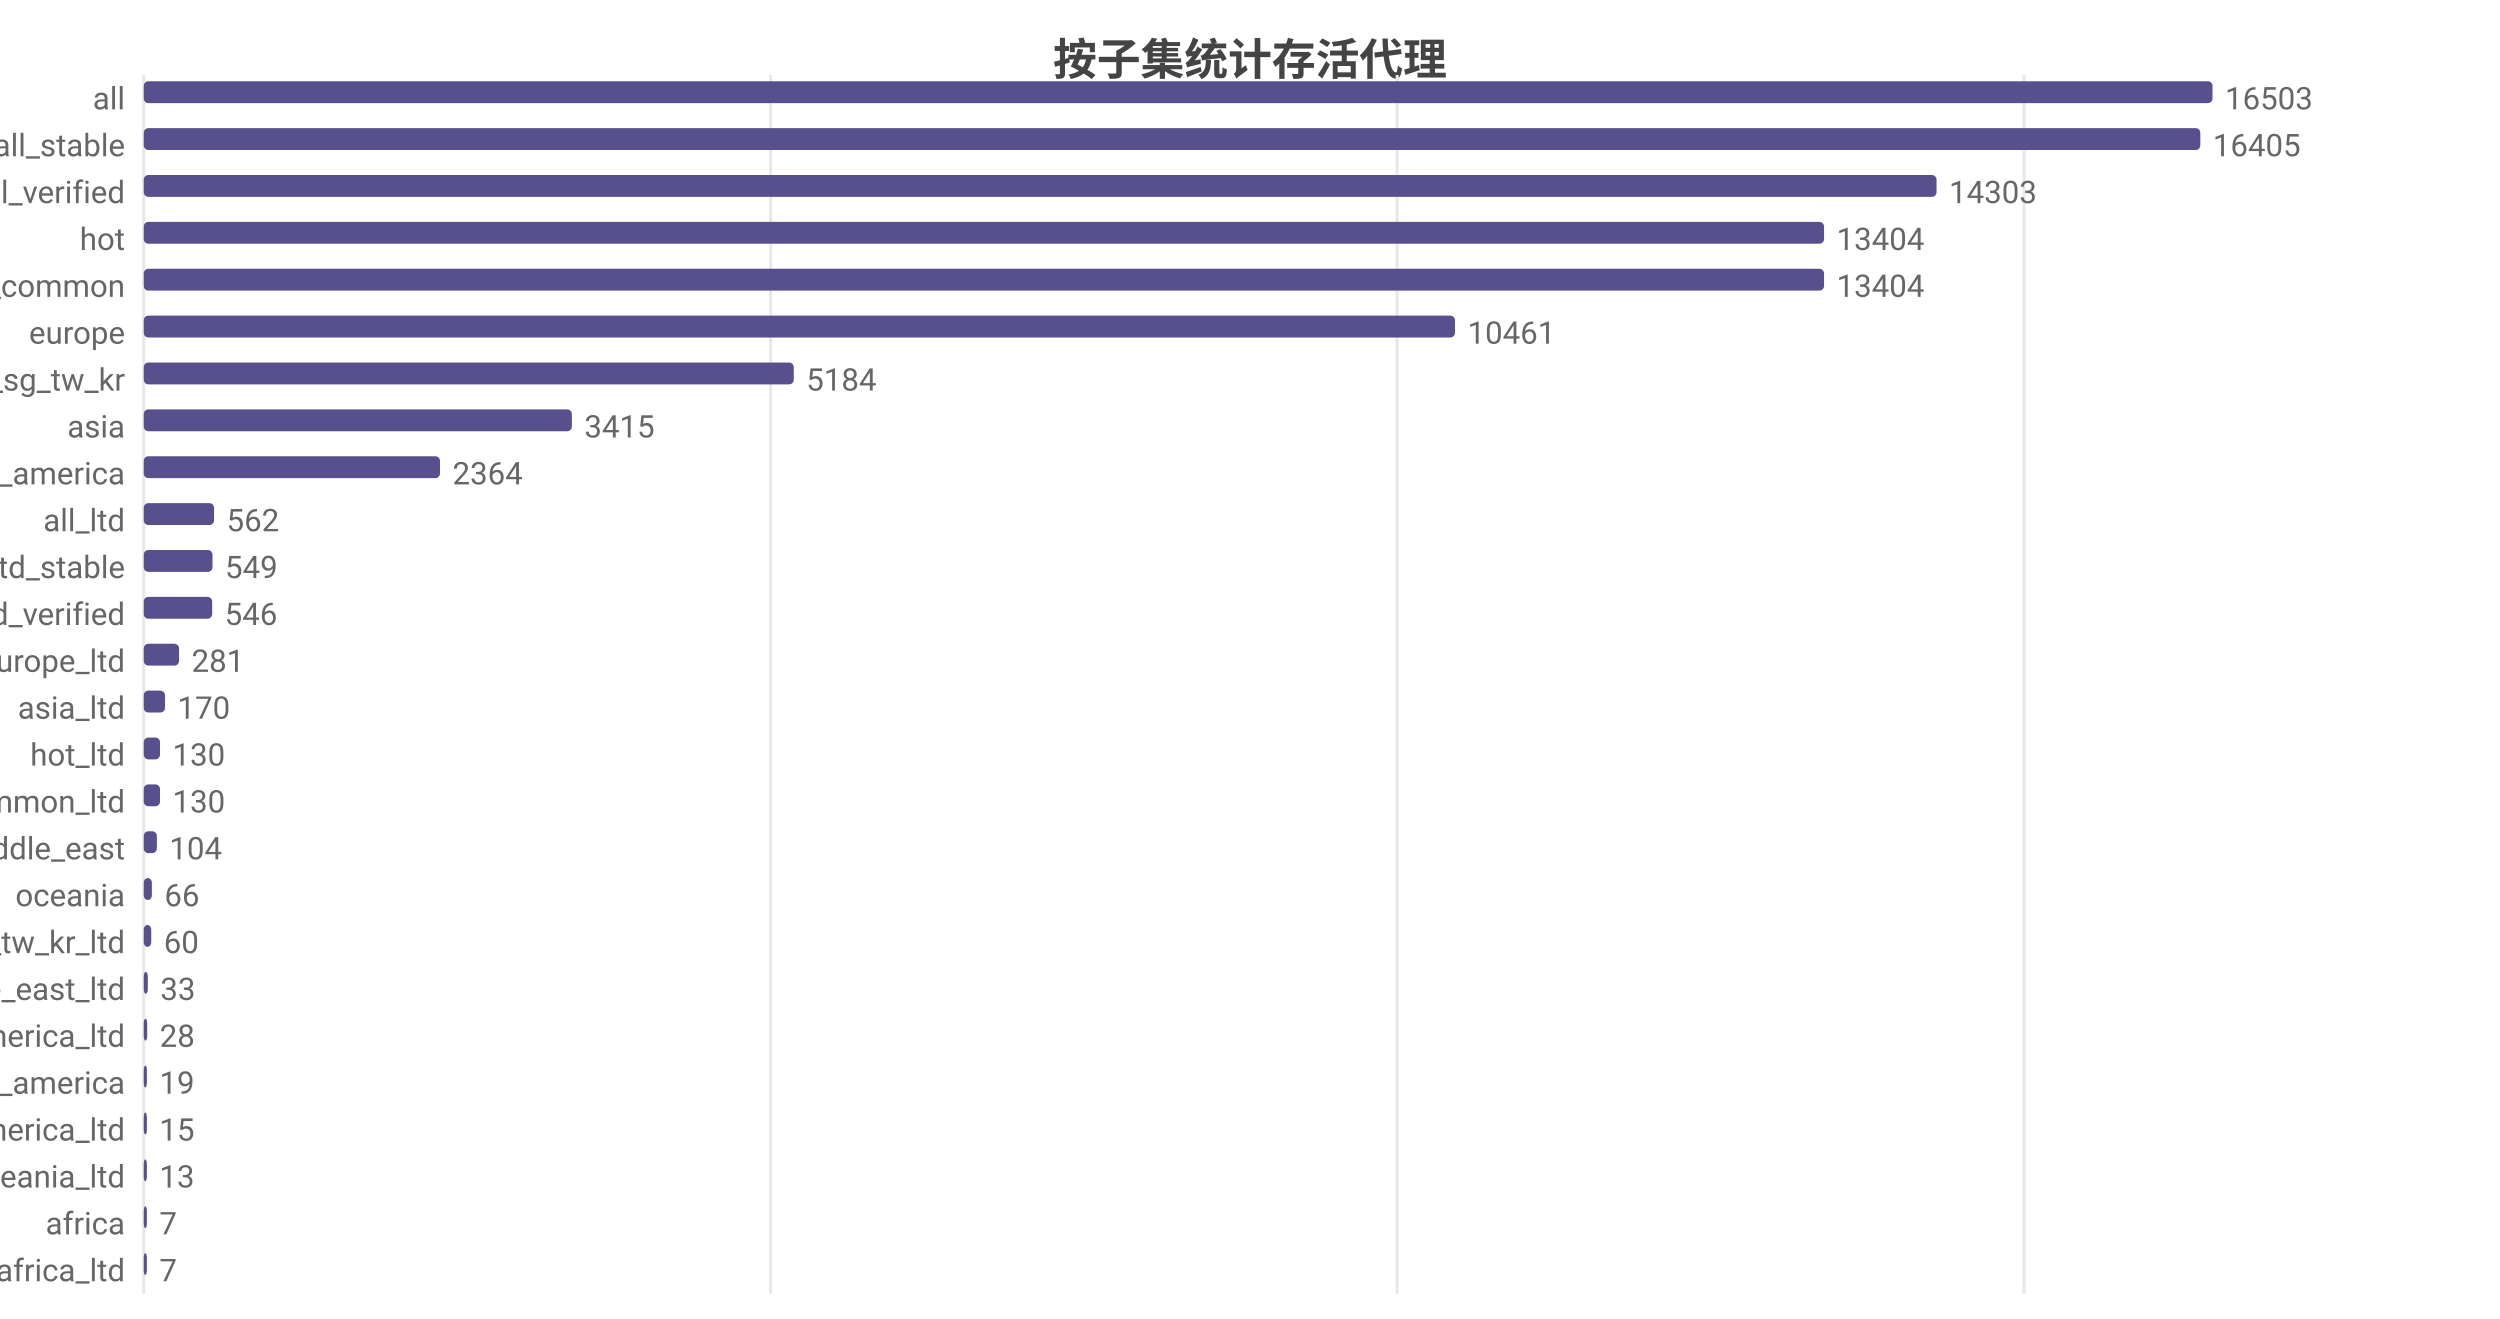
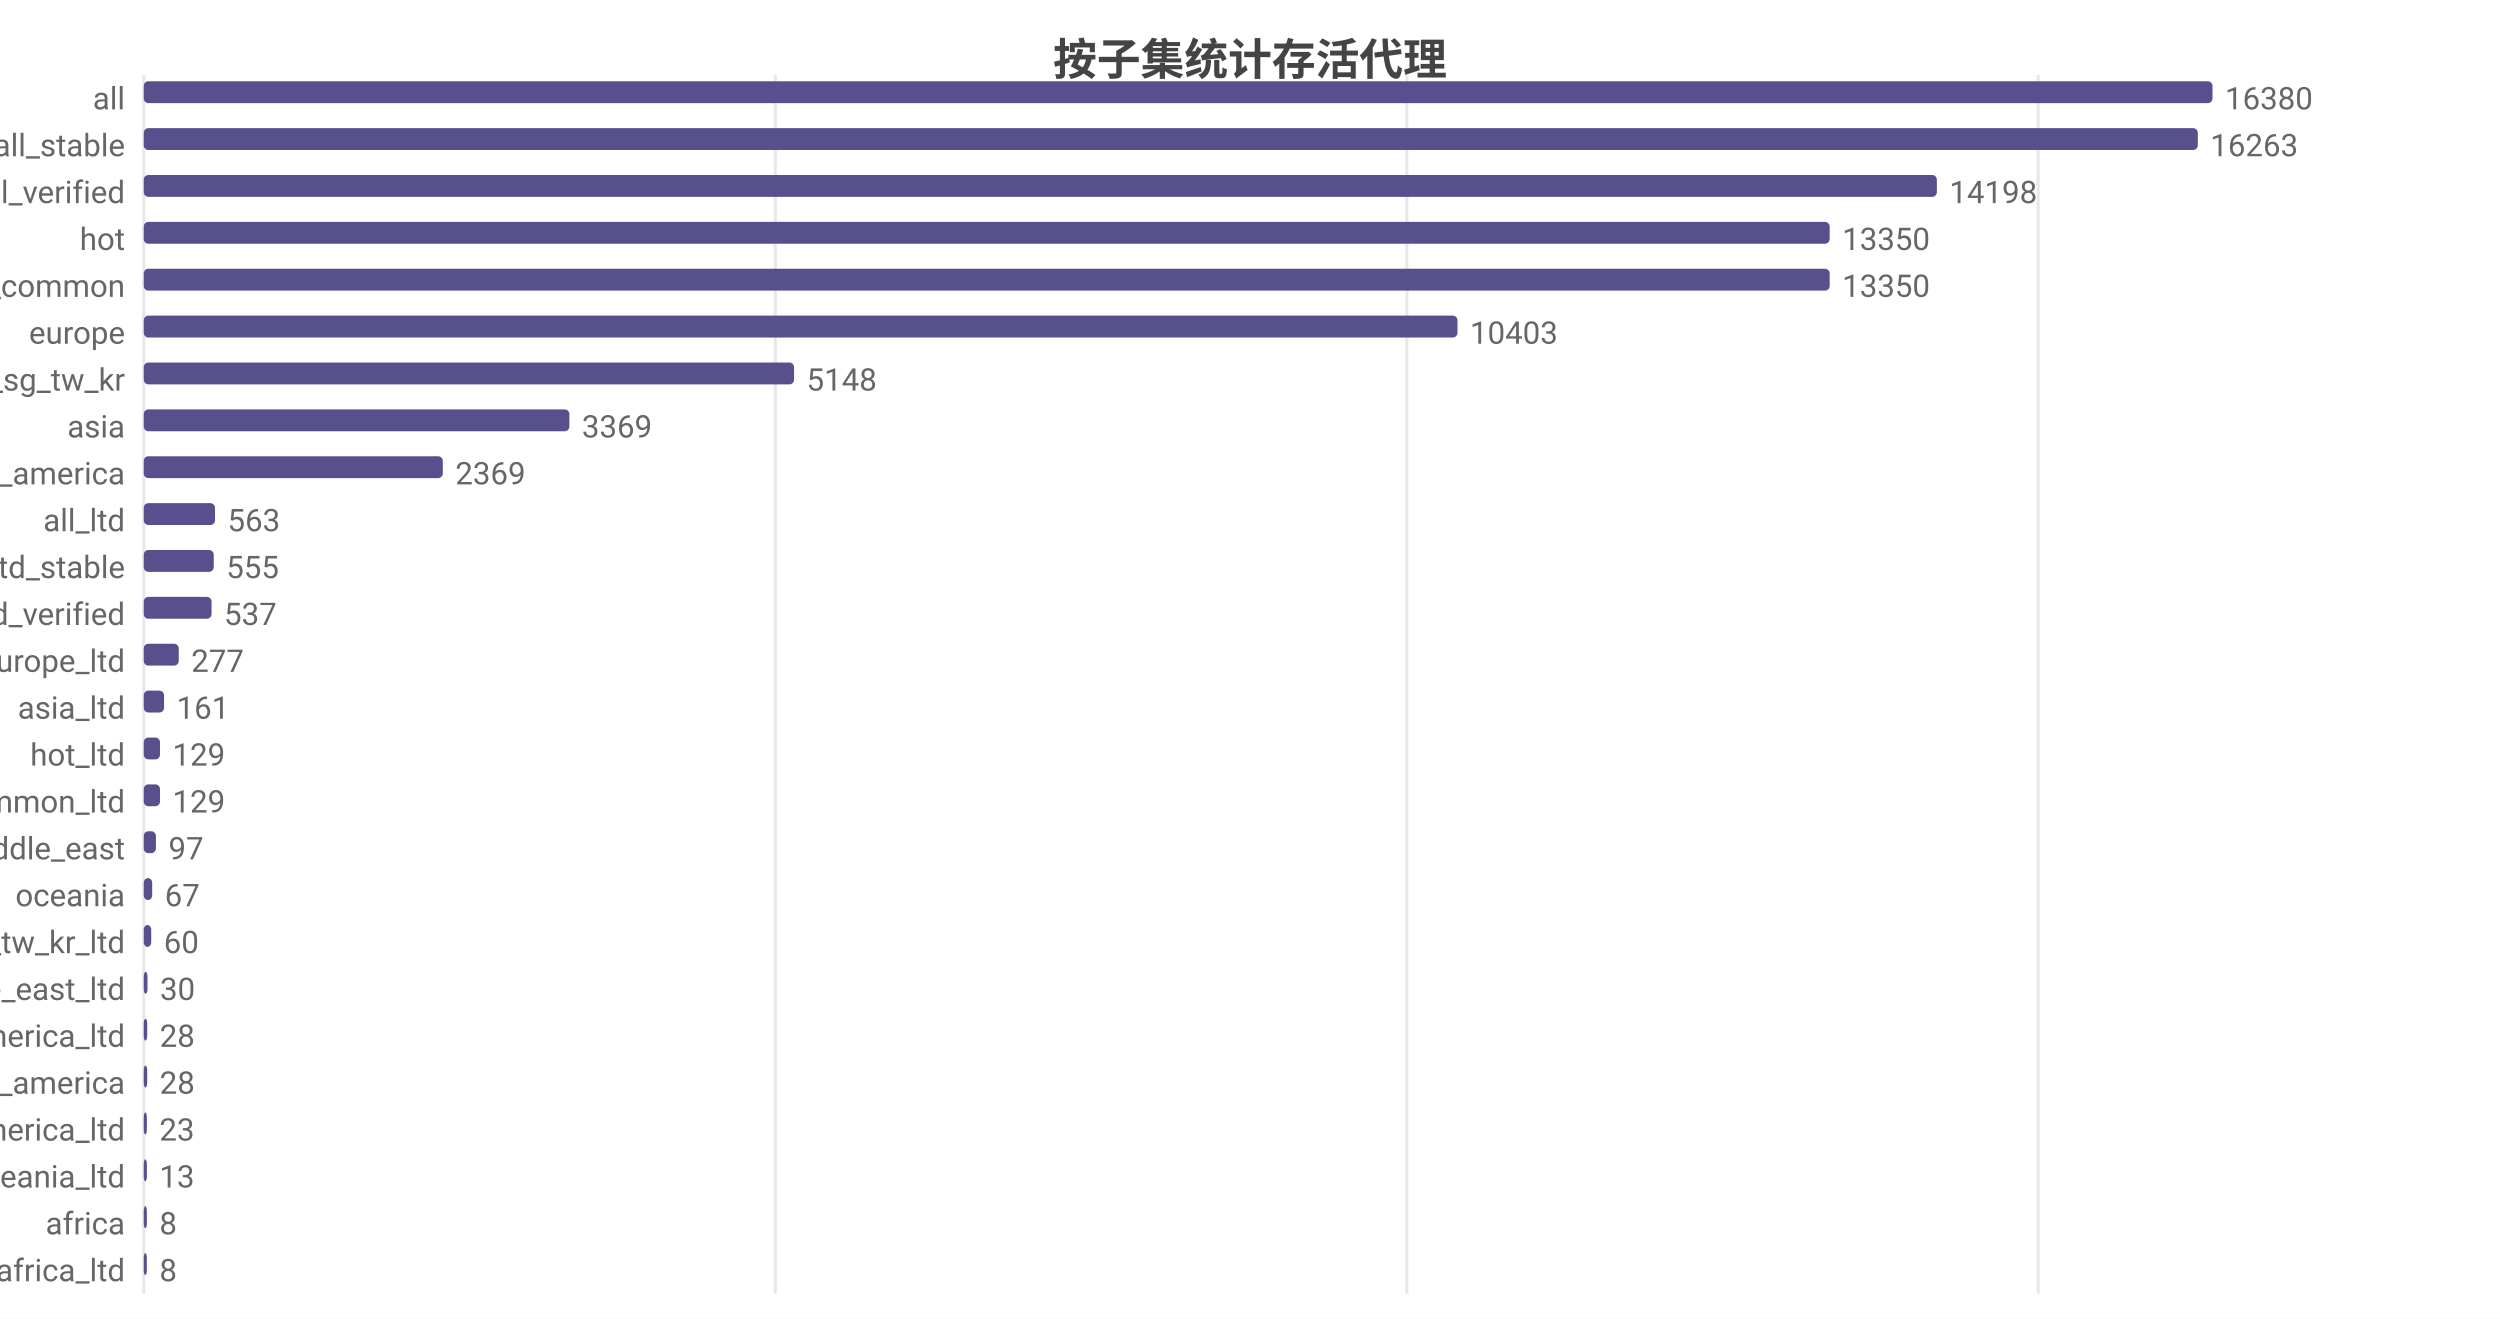
<svg xmlns="http://www.w3.org/2000/svg" width="800" height="422" viewBox="0 0 800 422">
  <rect width="800" height="422" fill="#ffffff" />
  <style>text{font-family:system-ui,-apple-system,'Segoe UI',Roboto,'PingFang SC','Microsoft YaHei','Noto Sans CJK SC',sans-serif}.g{stroke:#e8e8e8;stroke-width:1}.a{stroke:#999;stroke-width:1}.t{font-size:10px;fill:#666}.m{font-size:10px;text-anchor:middle;fill:#666}.e{font-size:10px;text-anchor:end;fill:#666}.l{font-size:11px;fill:#333}.tt{font-size:14px;font-weight:600;text-anchor:middle;fill:#444}.em{font-size:13px;text-anchor:middle;fill:#999}</style>
  <text class="tt" x="400.0" y="24">按子集统计存活代理</text>
  <line class="g" x1="46" y1="24" x2="46" y2="414" />
-   <line class="g" x1="246.6" y1="24" x2="246.6" y2="414" />
-   <line class="g" x1="447.1" y1="24" x2="447.1" y2="414" />
-   <line class="g" x1="647.7" y1="24" x2="647.7" y2="414" />
+   <line class="g" x1="248.1" y1="24" x2="248.1" y2="414" />
+   <line class="g" x1="450.2" y1="24" x2="450.2" y2="414" />
+   <line class="g" x1="652.2" y1="24" x2="652.2" y2="414" />
  <text class="e" x="40" y="35">all</text>
  <rect x="46" y="26" width="662" height="7" fill="#58508d" rx="1.5" />
-   <text class="t" x="712" y="35">16503</text>
+   <text class="t" x="712" y="35">16380</text>
  <text class="e" x="40" y="50">all_stable</text>
-   <rect x="46" y="41" width="658.1" height="7" fill="#58508d" rx="1.5" />
-   <text class="t" x="708.1" y="50">16405</text>
+   <rect x="46" y="41" width="657.3" height="7" fill="#58508d" rx="1.5" />
+   <text class="t" x="707.3" y="50">16263</text>
  <text class="e" x="40" y="65">all_verified</text>
-   <rect x="46" y="56" width="573.7" height="7" fill="#58508d" rx="1.5" />
-   <text class="t" x="623.7" y="65">14303</text>
+   <rect x="46" y="56" width="573.8" height="7" fill="#58508d" rx="1.5" />
+   <text class="t" x="623.8" y="65">14198</text>
  <text class="e" x="40" y="80">hot</text>
-   <rect x="46" y="71" width="537.7" height="7" fill="#58508d" rx="1.5" />
-   <text class="t" x="587.7" y="80">13404</text>
+   <rect x="46" y="71" width="539.5" height="7" fill="#58508d" rx="1.5" />
+   <text class="t" x="589.5" y="80">13350</text>
  <text class="e" x="40" y="95">cn_common</text>
-   <rect x="46" y="86" width="537.7" height="7" fill="#58508d" rx="1.5" />
-   <text class="t" x="587.7" y="95">13404</text>
+   <rect x="46" y="86" width="539.5" height="7" fill="#58508d" rx="1.5" />
+   <text class="t" x="589.5" y="95">13350</text>
  <text class="e" x="40" y="110">europe</text>
-   <rect x="46" y="101" width="419.6" height="7" fill="#58508d" rx="1.5" />
-   <text class="t" x="469.6" y="110">10461</text>
+   <rect x="46" y="101" width="420.4" height="7" fill="#58508d" rx="1.5" />
+   <text class="t" x="470.4" y="110">10403</text>
  <text class="e" x="40" y="125">hk_us_jp_sg_tw_kr</text>
-   <rect x="46" y="116" width="208.0" height="7" fill="#58508d" rx="1.5" />
-   <text class="t" x="258.0" y="125">5184</text>
+   <rect x="46" y="116" width="208.1" height="7" fill="#58508d" rx="1.5" />
+   <text class="t" x="258.1" y="125">5148</text>
  <text class="e" x="40" y="140">asia</text>
-   <rect x="46" y="131" width="137.0" height="7" fill="#58508d" rx="1.5" />
-   <text class="t" x="187.0" y="140">3415</text>
+   <rect x="46" y="131" width="136.2" height="7" fill="#58508d" rx="1.5" />
+   <text class="t" x="186.2" y="140">3369</text>
  <text class="e" x="40" y="155">north_america</text>
-   <rect x="46" y="146" width="94.8" height="7" fill="#58508d" rx="1.5" />
-   <text class="t" x="144.8" y="155">2364</text>
+   <rect x="46" y="146" width="95.7" height="7" fill="#58508d" rx="1.5" />
+   <text class="t" x="145.7" y="155">2369</text>
  <text class="e" x="40" y="170">all_ltd</text>
-   <rect x="46" y="161" width="22.5" height="7" fill="#58508d" rx="1.5" />
-   <text class="t" x="72.5" y="170">562</text>
+   <rect x="46" y="161" width="22.8" height="7" fill="#58508d" rx="1.5" />
+   <text class="t" x="72.8" y="170">563</text>
  <text class="e" x="40" y="185">all_ltd_stable</text>
-   <rect x="46" y="176" width="22.0" height="7" fill="#58508d" rx="1.5" />
-   <text class="t" x="72.0" y="185">549</text>
+   <rect x="46" y="176" width="22.4" height="7" fill="#58508d" rx="1.5" />
+   <text class="t" x="72.4" y="185">555</text>
  <text class="e" x="40" y="200">all_ltd_verified</text>
-   <rect x="46" y="191" width="21.9" height="7" fill="#58508d" rx="1.5" />
-   <text class="t" x="71.9" y="200">546</text>
+   <rect x="46" y="191" width="21.7" height="7" fill="#58508d" rx="1.5" />
+   <text class="t" x="71.7" y="200">537</text>
  <text class="e" x="40" y="215">europe_ltd</text>
-   <rect x="46" y="206" width="11.3" height="7" fill="#58508d" rx="1.5" />
-   <text class="t" x="61.3" y="215">281</text>
+   <rect x="46" y="206" width="11.2" height="7" fill="#58508d" rx="1.5" />
+   <text class="t" x="61.2" y="215">277</text>
  <text class="e" x="40" y="230">asia_ltd</text>
-   <rect x="46" y="221" width="6.8" height="7" fill="#58508d" rx="1.5" />
-   <text class="t" x="56.8" y="230">170</text>
+   <rect x="46" y="221" width="6.5" height="7" fill="#58508d" rx="1.5" />
+   <text class="t" x="56.5" y="230">161</text>
  <text class="e" x="40" y="245">hot_ltd</text>
  <rect x="46" y="236" width="5.2" height="7" fill="#58508d" rx="1.5" />
-   <text class="t" x="55.2" y="245">130</text>
+   <text class="t" x="55.2" y="245">129</text>
  <text class="e" x="40" y="260">cn_common_ltd</text>
  <rect x="46" y="251" width="5.2" height="7" fill="#58508d" rx="1.5" />
-   <text class="t" x="55.2" y="260">130</text>
+   <text class="t" x="55.2" y="260">129</text>
  <text class="e" x="40" y="275">middle_east</text>
-   <rect x="46" y="266" width="4.2" height="7" fill="#58508d" rx="1.5" />
-   <text class="t" x="54.2" y="275">104</text>
+   <rect x="46" y="266" width="3.9" height="7" fill="#58508d" rx="1.5" />
+   <text class="t" x="53.9" y="275">97</text>
  <text class="e" x="40" y="290">oceania</text>
-   <rect x="46" y="281" width="2.6" height="7" fill="#58508d" rx="1.5" />
-   <text class="t" x="52.6" y="290">66</text>
+   <rect x="46" y="281" width="2.7" height="7" fill="#58508d" rx="1.5" />
+   <text class="t" x="52.7" y="290">67</text>
  <text class="e" x="40" y="305">hk_us_jp_sg_tw_kr_ltd</text>
  <rect x="46" y="296" width="2.4" height="7" fill="#58508d" rx="1.5" />
  <text class="t" x="52.4" y="305">60</text>
  <text class="e" x="40" y="320">middle_east_ltd</text>
-   <rect x="46" y="311" width="1.3" height="7" fill="#58508d" rx="1.5" />
-   <text class="t" x="51.3" y="320">33</text>
+   <rect x="46" y="311" width="1.2" height="7" fill="#58508d" rx="1.5" />
+   <text class="t" x="51.2" y="320">30</text>
  <text class="e" x="40" y="335">north_america_ltd</text>
  <rect x="46" y="326" width="1.1" height="7" fill="#58508d" rx="1.5" />
  <text class="t" x="51.1" y="335">28</text>
  <text class="e" x="40" y="350">south_america</text>
-   <rect x="46" y="341" width="1" height="7" fill="#58508d" rx="1.5" />
-   <text class="t" x="51" y="350">19</text>
+   <rect x="46" y="341" width="1.1" height="7" fill="#58508d" rx="1.5" />
+   <text class="t" x="51.1" y="350">28</text>
  <text class="e" x="40" y="365">south_america_ltd</text>
  <rect x="46" y="356" width="1" height="7" fill="#58508d" rx="1.5" />
-   <text class="t" x="51" y="365">15</text>
+   <text class="t" x="51" y="365">23</text>
  <text class="e" x="40" y="380">oceania_ltd</text>
  <rect x="46" y="371" width="1" height="7" fill="#58508d" rx="1.5" />
  <text class="t" x="51" y="380">13</text>
  <text class="e" x="40" y="395">africa</text>
  <rect x="46" y="386" width="1" height="7" fill="#58508d" rx="1.5" />
-   <text class="t" x="51" y="395">7</text>
+   <text class="t" x="51" y="395">8</text>
  <text class="e" x="40" y="410">africa_ltd</text>
  <rect x="46" y="401" width="1" height="7" fill="#58508d" rx="1.5" />
-   <text class="t" x="51" y="410">7</text>
+   <text class="t" x="51" y="410">8</text>
</svg>
